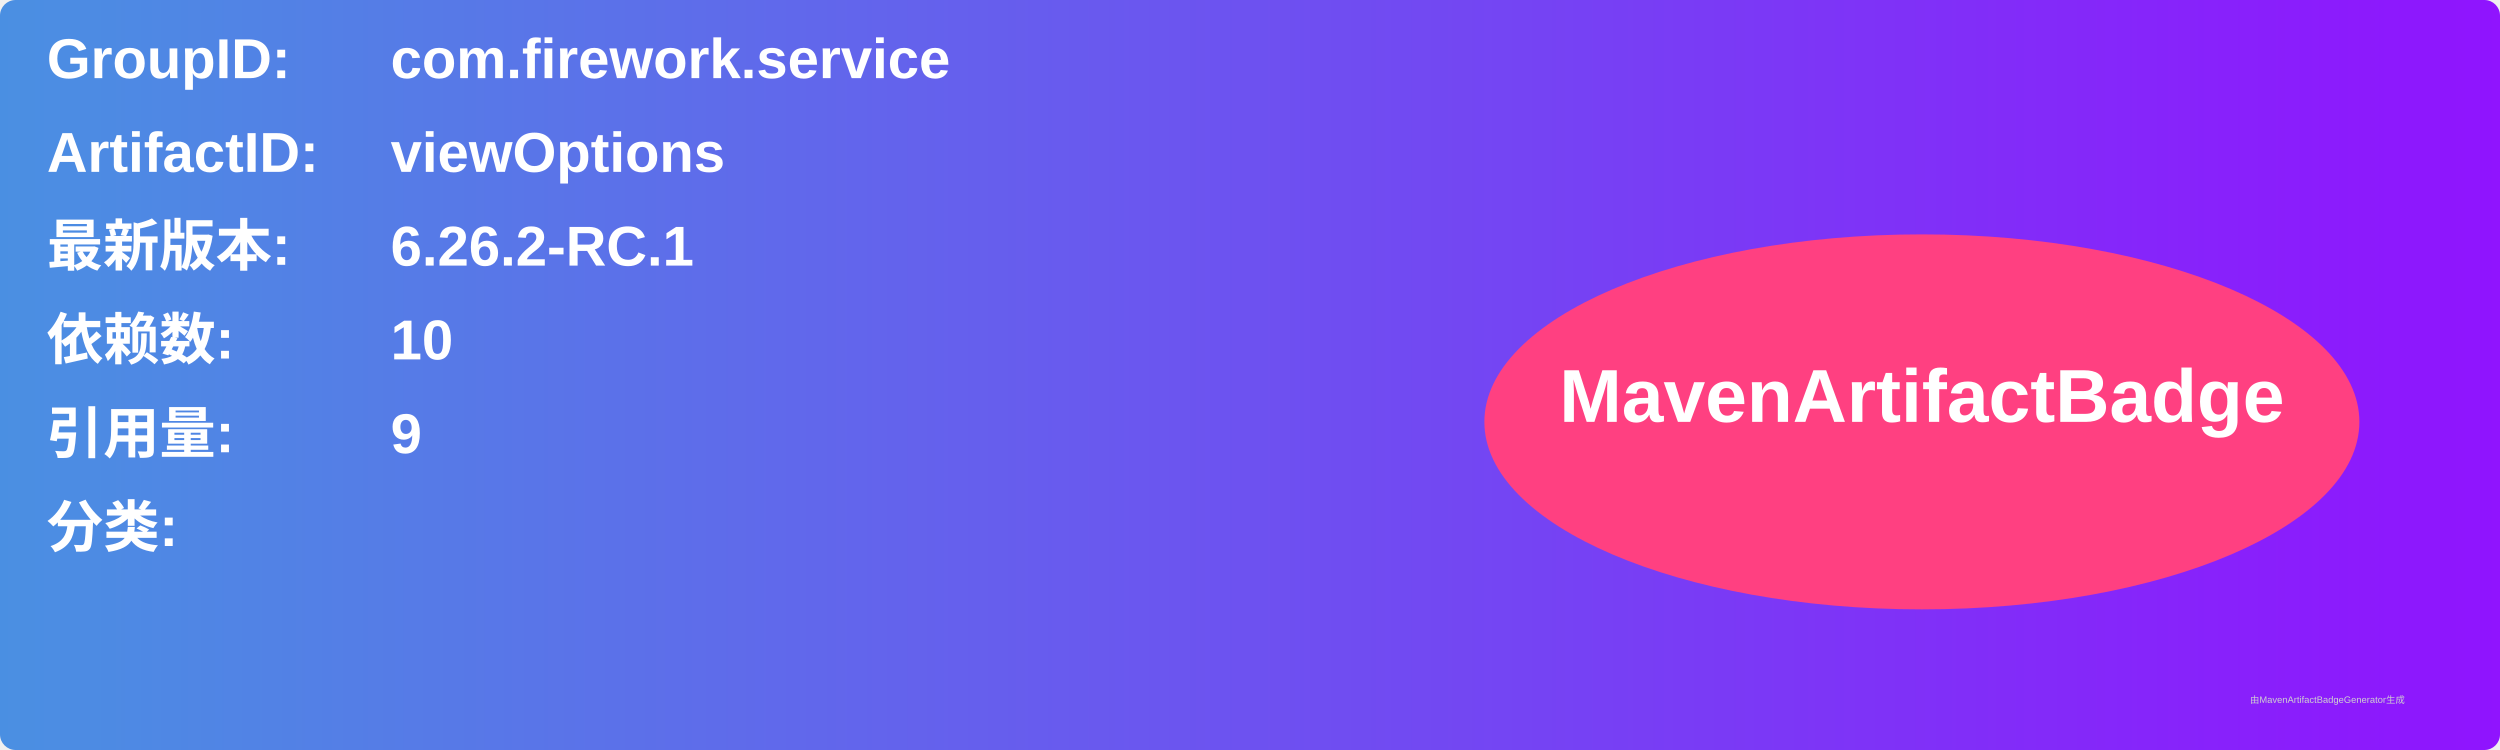
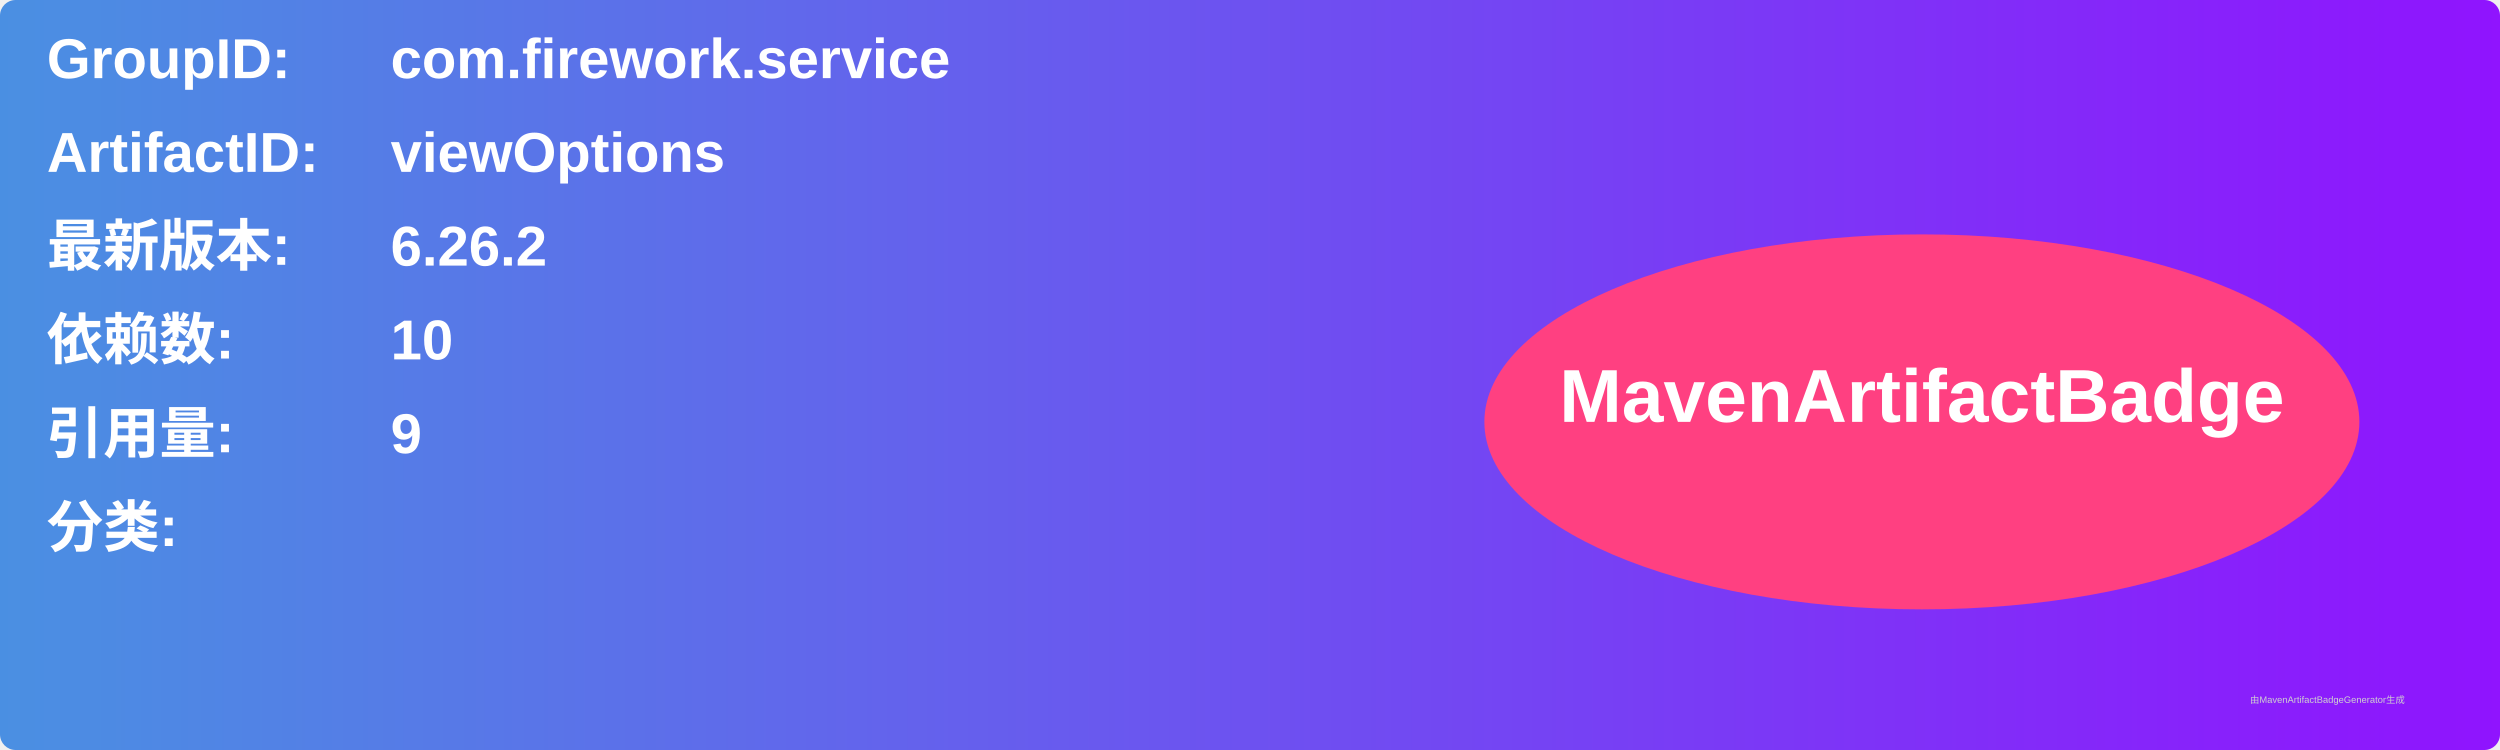
<svg xmlns="http://www.w3.org/2000/svg" width="800" height="240" viewBox="0 0 800 240">
  <linearGradient id="grad" x1="0%" y1="0%" x2="100%" y2="0%">
    <stop offset="0%" stop-color="#4a90e2" />
    <stop offset="100%" stop-color="#9013fe" />
  </linearGradient>
  <rect width="100%" height="100%" rx="5" ry="5" fill="url(#grad)" />
  <g transform="translate(15, 15)">
    <text x="0" y="10" font-family="Arial" font-size="18" fill="white" font-weight="bold" width="260">GroupID:</text>
    <text x="110" y="10" font-family="Arial" font-size="18" fill="white" font-weight="bold" width="460">com.firework.service</text>
    <text x="0" y="40" font-family="Arial" font-size="18" fill="white" font-weight="bold" width="260">ArtifactID:</text>
    <text x="110" y="40" font-family="Arial" font-size="18" fill="white" font-weight="bold" width="460">viewOptions</text>
    <text x="0" y="70" font-family="Arial" font-size="18" fill="white" font-weight="bold">最新版本:</text>
    <text x="110" y="70" font-family="Arial" font-size="18" fill="white" font-weight="bold">
-       <tspan font-weight="bold">6.26.2-RC.1</tspan>
+       <tspan font-weight="bold">6.26.2</tspan>
    </text>
    <text x="0" y="100" font-family="Arial" font-size="18" fill="white" font-weight="bold">依赖数: </text>
    <text x="110" y="100" font-family="Arial" font-size="18" fill="white">
      <tspan font-weight="bold">10</tspan>
    </text>
    <text x="0" y="130" font-family="Arial" font-size="18" fill="white" font-weight="bold">引用量: </text>
    <text x="110" y="130" font-family="Arial" font-size="18" fill="white">
      <tspan font-weight="bold">9</tspan>
    </text>
    <text x="0" y="160" font-family="Arial" font-size="18" fill="white" font-weight="bold">分类:</text>
    <text x="10" y="190" font-family="Arial" font-size="10" fill="white">
      <tspan font-weight="bold" />
    </text>
    <ellipse cx="600" cy="120" rx="140" ry="60" fill="#ff4081" />
    <text x="600" y="120" text-anchor="middle" font-family="Arial" font-size="24" fill="white" font-weight="bold">MavenArtifactBadge</text>
  </g>
  <text x="720" y="225" font-family="Arial" font-size="3" fill="#d0d0d0">由MavenArtifactBadgeGenerator生成</text>
</svg>
